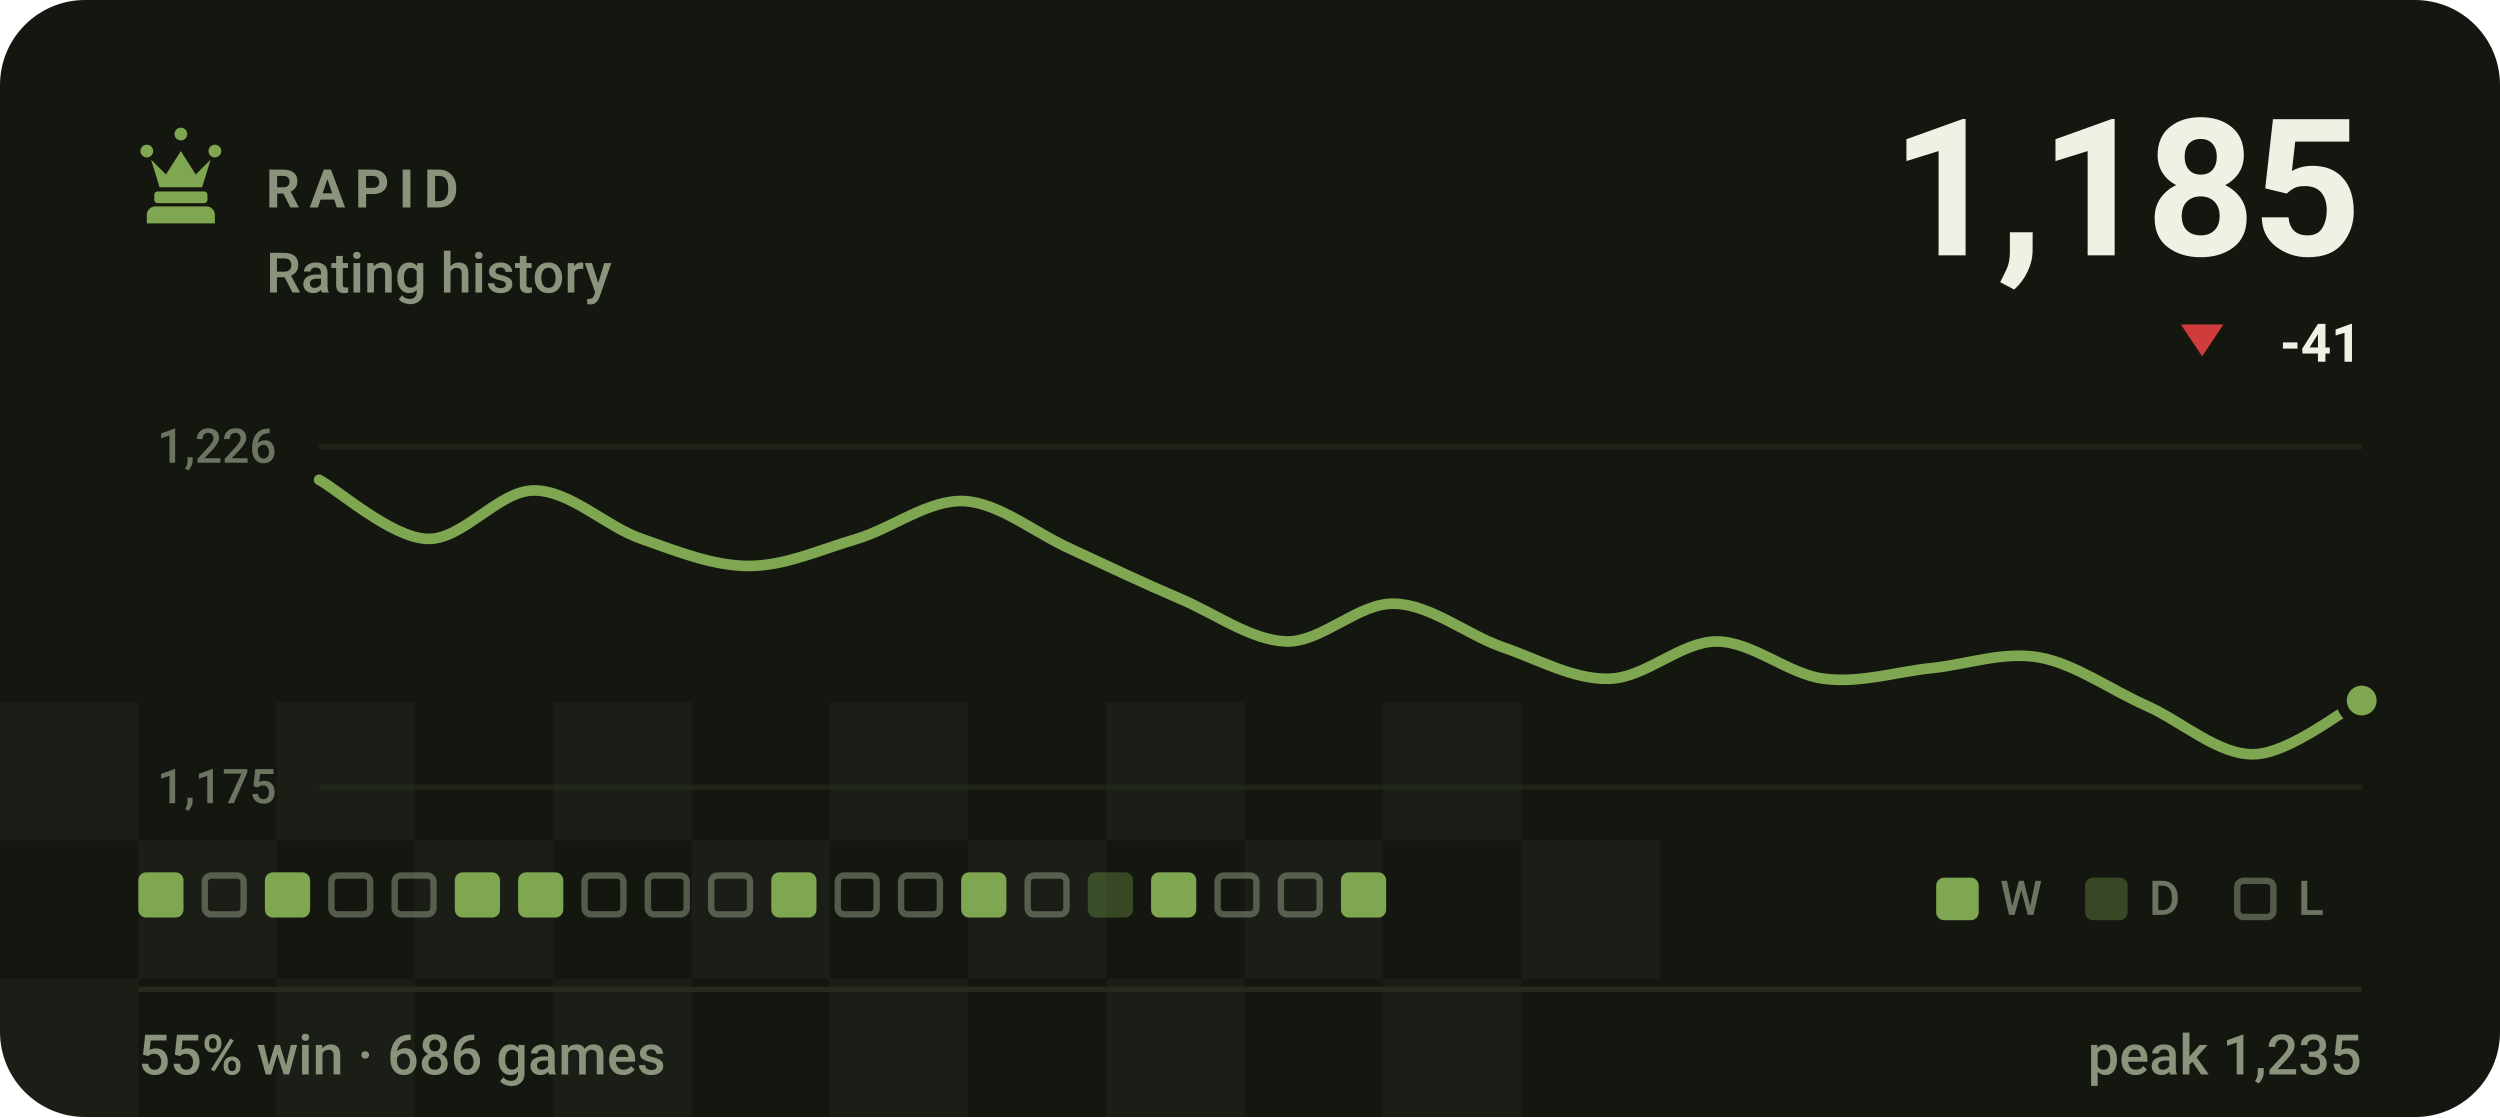
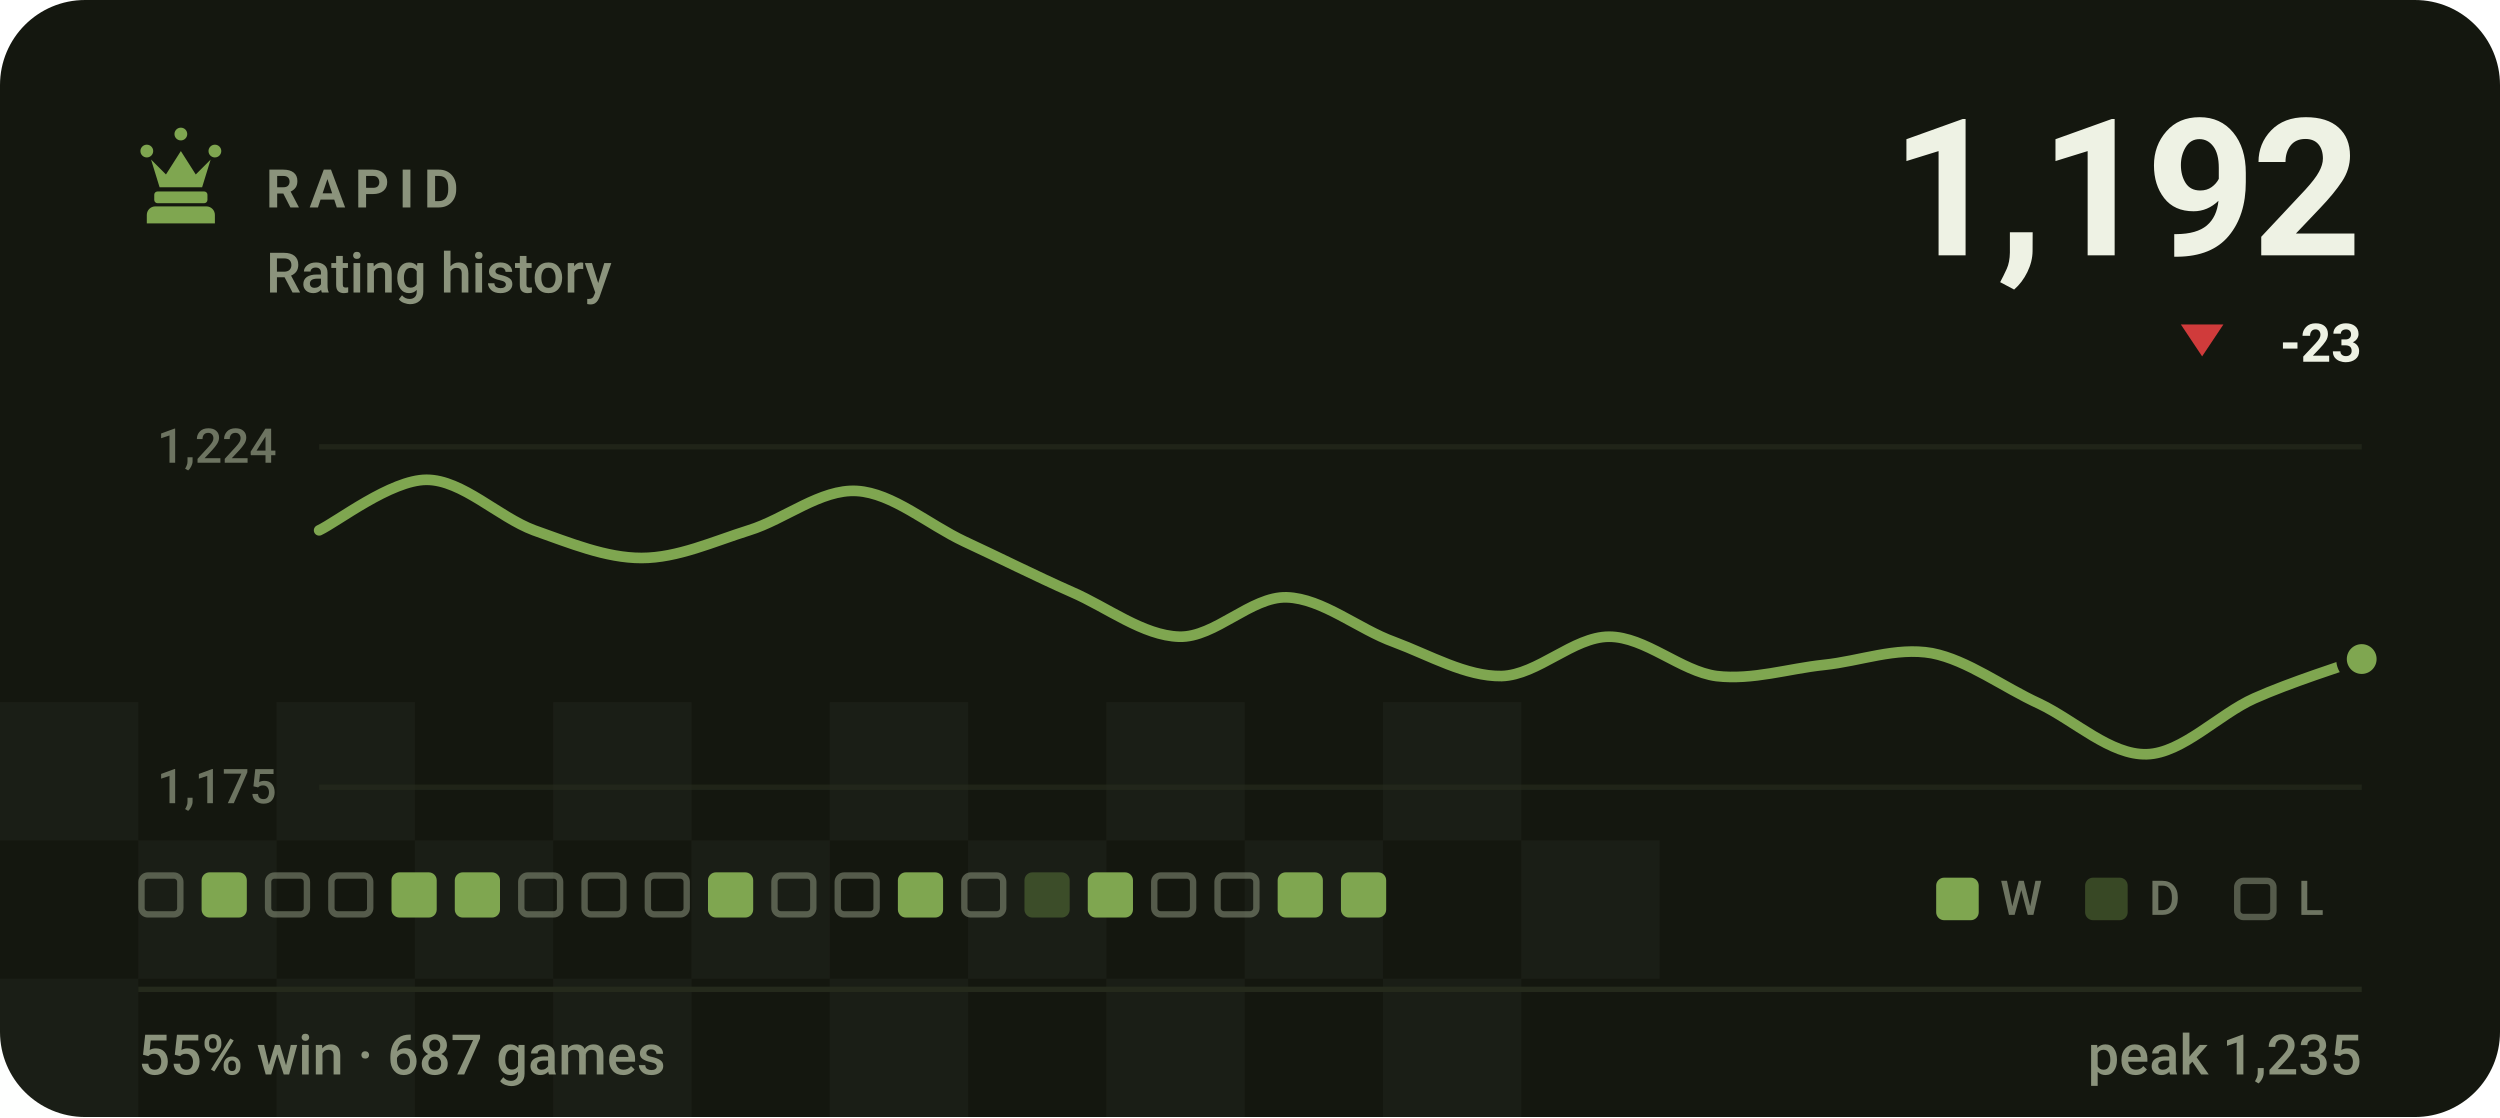
- <svg xmlns="http://www.w3.org/2000/svg" viewBox="0 0 470 210" width="470" height="210" role="img" aria-label="RAPID rating history, currently 1185, 55% win rate over 686 games">
+ <svg xmlns="http://www.w3.org/2000/svg" viewBox="0 0 470 210" width="470" height="210" role="img" aria-label="RAPID rating history, currently 1192, 55% win rate over 687 games">
  <style>svg{font-family:-apple-system,BlinkMacSystemFont,'Segoe UI',Roboto,'Helvetica Neue',Arial,sans-serif}text{fill:#eef2e4;white-space:pre}.bg{fill:#14170f}.acc{fill:#7fa650}.win{fill:#1baf7a}.draw{fill:#8b8f96}.loss{fill:#d03b3b}.lbl{font-size:10px;font-weight:600;letter-spacing:.18em;fill:#8b937c}.cap{font-size:10.5px;font-weight:500;fill:#8b937c}.num{font-family:-apple-system,BlinkMacSystemFont,'Segoe UI',Roboto,'Helvetica Neue',Arial,sans-serif;font-weight:700;letter-spacing:-.02em}.tick{font-size:9px;font-weight:500;fill:#8b937c;opacity:.75}.dl{font-size:10px;font-weight:600}.rule{stroke:#252a1c;stroke-width:1;fill:none}.grid{stroke:#252a1c;stroke-width:1;fill:none;opacity:.7}.ln{fill:none;stroke:#7fa650;stroke-width:2;stroke-linecap:round;stroke-linejoin:round}.ring{stroke:#14170f;stroke-width:2}.hollow{fill:none;stroke-width:1.5}.sq{fill:#eef2e4;opacity:.035}</style>
  <rect class="bg" width="470" height="210" rx="16" />
  <rect class="sq" x="0" y="132" width="26" height="26" />
  <rect class="sq" x="52" y="132" width="26" height="26" />
  <rect class="sq" x="104" y="132" width="26" height="26" />
  <rect class="sq" x="156" y="132" width="26" height="26" />
  <rect class="sq" x="208" y="132" width="26" height="26" />
  <rect class="sq" x="260" y="132" width="26" height="26" />
  <rect class="sq" x="26" y="158" width="26" height="26" />
  <rect class="sq" x="78" y="158" width="26" height="26" />
  <rect class="sq" x="130" y="158" width="26" height="26" />
  <rect class="sq" x="182" y="158" width="26" height="26" />
  <rect class="sq" x="234" y="158" width="26" height="26" />
  <rect class="sq" x="286" y="158" width="26" height="26" />
  <rect class="sq" x="0" y="184" width="26" height="26" />
  <rect class="sq" x="52" y="184" width="26" height="26" />
  <rect class="sq" x="104" y="184" width="26" height="26" />
  <rect class="sq" x="156" y="184" width="26" height="26" />
  <rect class="sq" x="208" y="184" width="26" height="26" />
  <rect class="sq" x="260" y="184" width="26" height="26" />
  <g class="acc" transform="translate(24.0,22.8) scale(0.2)">
    <path d="M18 22a6 6 0 1 1 0 12 6 6 0 0 1 0-12zm64 0a6 6 0 1 1 0 12 6 6 0 0 1 0-12zM50 6a6 6 0 1 1 0 12 6 6 0 0 1 0-12zM22 36l8 26h40l8-26-14 14-14-22-14 22zM28 66h44c1.6 0 3 1.3 3 3v5c0 1.6-1.4 3-3 3H28c-1.6 0-3-1.4-3-3v-5c0-1.7 1.4-3 3-3zM26 80h48c4.4 0 8 3.6 8 8v8H18v-8c0-4.4 3.6-8 8-8z" />
  </g>
  <text class="lbl" x="50" y="39">RAPID</text>
  <text class="cap" x="50" y="55">Rating history</text>
-   <text class="num" x="444" y="48" text-anchor="end" style="font-size:36px">1,185</text>
+   <text class="num" x="444" y="48" text-anchor="end" style="font-size:36px">1,192</text>
  <path fill="#d03b3b" d="M414 67L418 61H410Z" />
-   <text class="dl" x="444" y="68" text-anchor="end" fill="#d03b3b">-41</text>
+   <text class="dl" x="444" y="68" text-anchor="end" fill="#d03b3b">-23</text>
  <line class="grid" x1="60" y1="84" x2="444" y2="84" />
  <line class="grid" x1="60" y1="148" x2="444" y2="148" />
-   <text class="tick" x="52" y="87" text-anchor="end">1,226</text>
+   <text class="tick" x="52" y="87" text-anchor="end">1,224</text>
  <text class="tick" x="52" y="151" text-anchor="end">1,175</text>
-   <path class="ln" d="M60.0 90.2C63.4 92.0 73.5 101.0 80.2 101.3C86.9 101.7 93.7 92.2 100.4 92.2C107.2 92.2 113.9 99.0 120.6 101.3C127.4 103.7 134.1 106.4 140.8 106.4C147.6 106.4 154.3 103.3 161.1 101.3C167.8 99.3 174.5 93.9 181.3 94.2C188.0 94.6 194.7 100.3 201.5 103.3C208.2 106.4 214.9 109.6 221.7 112.5C228.4 115.3 235.2 120.4 241.9 120.6C248.6 120.7 255.4 113.3 262.1 113.5C268.8 113.6 275.6 119.2 282.3 121.6C289.1 123.9 295.8 127.8 302.5 127.6C309.3 127.5 316.0 120.6 322.7 120.6C329.5 120.6 336.2 126.8 342.9 127.6C349.7 128.5 356.4 126.3 363.2 125.6C369.9 124.9 376.6 122.4 383.4 123.6C390.1 124.8 396.8 129.7 403.6 132.7C410.3 135.7 417.1 142.0 423.8 141.8C430.5 141.6 440.6 133.4 444.0 131.7" />
-   <circle class="acc ring" cx="444.0" cy="131.7" r="3.8" />
-   <rect x="26.0" y="164" width="8.5" height="8.5" rx="1.5" fill="#7fa650" />
-   <rect x="38.5" y="164.6" width="7.3" height="7.3" rx="1.2" fill="none" stroke="#8b937c" stroke-width="1.2" opacity=".55" />
-   <rect x="49.8" y="164" width="8.5" height="8.5" rx="1.5" fill="#7fa650" />
+   <path class="ln" d="M60.0 99.7C63.4 98.1 73.5 90.2 80.2 90.2C86.9 90.2 93.7 97.2 100.4 99.7C107.2 102.1 113.9 104.9 120.6 104.9C127.4 104.9 134.1 101.8 140.8 99.7C147.6 97.6 154.3 91.9 161.1 92.3C167.8 92.7 174.5 98.6 181.3 101.8C188.0 104.9 194.7 108.3 201.5 111.3C208.2 114.2 214.9 119.5 221.7 119.7C228.4 119.9 235.2 112.1 241.9 112.3C248.6 112.5 255.4 118.3 262.1 120.7C268.8 123.2 275.6 127.2 282.3 127.1C289.1 126.9 295.8 119.7 302.5 119.7C309.3 119.7 316.0 126.2 322.7 127.1C329.5 127.9 336.2 125.7 342.9 125.0C349.7 124.3 356.4 121.6 363.2 122.8C369.9 124.1 376.6 129.2 383.4 132.3C390.1 135.5 396.8 142.0 403.6 141.8C410.3 141.6 417.1 134.3 423.8 131.3C430.5 128.3 440.6 125.1 444.0 123.9" />
+   <circle class="acc ring" cx="444.0" cy="123.9" r="3.8" />
+   <rect x="26.6" y="164.6" width="7.3" height="7.3" rx="1.2" fill="none" stroke="#8b937c" stroke-width="1.2" opacity=".55" />
+   <rect x="37.9" y="164" width="8.5" height="8.5" rx="1.5" fill="#7fa650" />
+   <rect x="50.4" y="164.6" width="7.3" height="7.3" rx="1.2" fill="none" stroke="#8b937c" stroke-width="1.2" opacity=".55" />
  <rect x="62.3" y="164.6" width="7.3" height="7.3" rx="1.2" fill="none" stroke="#8b937c" stroke-width="1.2" opacity=".55" />
-   <rect x="74.2" y="164.6" width="7.3" height="7.3" rx="1.2" fill="none" stroke="#8b937c" stroke-width="1.2" opacity=".55" />
+   <rect x="73.6" y="164" width="8.5" height="8.5" rx="1.5" fill="#7fa650" />
  <rect x="85.5" y="164" width="8.5" height="8.5" rx="1.5" fill="#7fa650" />
-   <rect x="97.4" y="164" width="8.5" height="8.5" rx="1.5" fill="#7fa650" />
+   <rect x="98.0" y="164.6" width="7.3" height="7.3" rx="1.2" fill="none" stroke="#8b937c" stroke-width="1.2" opacity=".55" />
  <rect x="109.9" y="164.6" width="7.3" height="7.3" rx="1.2" fill="none" stroke="#8b937c" stroke-width="1.2" opacity=".55" />
  <rect x="121.8" y="164.6" width="7.3" height="7.3" rx="1.2" fill="none" stroke="#8b937c" stroke-width="1.2" opacity=".55" />
-   <rect x="133.7" y="164.6" width="7.3" height="7.3" rx="1.2" fill="none" stroke="#8b937c" stroke-width="1.2" opacity=".55" />
-   <rect x="145.0" y="164" width="8.5" height="8.5" rx="1.5" fill="#7fa650" />
+   <rect x="133.1" y="164" width="8.5" height="8.5" rx="1.5" fill="#7fa650" />
+   <rect x="145.6" y="164.6" width="7.3" height="7.3" rx="1.2" fill="none" stroke="#8b937c" stroke-width="1.2" opacity=".55" />
  <rect x="157.5" y="164.6" width="7.3" height="7.3" rx="1.2" fill="none" stroke="#8b937c" stroke-width="1.2" opacity=".55" />
-   <rect x="169.4" y="164.6" width="7.3" height="7.3" rx="1.2" fill="none" stroke="#8b937c" stroke-width="1.2" opacity=".55" />
-   <rect x="180.7" y="164" width="8.5" height="8.5" rx="1.5" fill="#7fa650" />
-   <rect x="193.2" y="164.6" width="7.3" height="7.3" rx="1.2" fill="none" stroke="#8b937c" stroke-width="1.2" opacity=".55" />
-   <rect x="204.5" y="164" width="8.5" height="8.5" rx="1.5" fill="#7fa650" opacity=".34" />
-   <rect x="216.4" y="164" width="8.5" height="8.5" rx="1.5" fill="#7fa650" />
+   <rect x="168.8" y="164" width="8.5" height="8.5" rx="1.5" fill="#7fa650" />
+   <rect x="181.3" y="164.6" width="7.3" height="7.3" rx="1.2" fill="none" stroke="#8b937c" stroke-width="1.2" opacity=".55" />
+   <rect x="192.6" y="164" width="8.5" height="8.5" rx="1.5" fill="#7fa650" opacity=".34" />
+   <rect x="204.5" y="164" width="8.5" height="8.5" rx="1.5" fill="#7fa650" />
+   <rect x="217.0" y="164.6" width="7.3" height="7.3" rx="1.2" fill="none" stroke="#8b937c" stroke-width="1.2" opacity=".55" />
  <rect x="228.9" y="164.6" width="7.3" height="7.3" rx="1.2" fill="none" stroke="#8b937c" stroke-width="1.2" opacity=".55" />
-   <rect x="240.8" y="164.6" width="7.3" height="7.3" rx="1.2" fill="none" stroke="#8b937c" stroke-width="1.2" opacity=".55" />
+   <rect x="240.2" y="164" width="8.5" height="8.5" rx="1.5" fill="#7fa650" />
  <rect x="252.1" y="164" width="8.5" height="8.5" rx="1.5" fill="#7fa650" />
  <rect x="364" y="165" width="8" height="8" rx="1.5" fill="#7fa650" />
  <text class="tick" x="376" y="172">W</text>
  <rect x="392" y="165" width="8" height="8" rx="1.5" fill="#7fa650" opacity=".34" />
  <text class="tick" x="404" y="172">D</text>
  <rect x="420.6" y="165.6" width="6.8" height="6.8" rx="1.2" fill="none" stroke="#8b937c" stroke-width="1.2" opacity=".55" />
  <text class="tick" x="432" y="172">L</text>
  <line class="rule" x1="26" y1="186" x2="444" y2="186" />
-   <text class="cap" x="26" y="202">55% win · 686 games</text>
+   <text class="cap" x="26" y="202">55% win · 687 games</text>
  <text class="cap" x="444" y="202" text-anchor="end">peak 1,235</text>
</svg>
